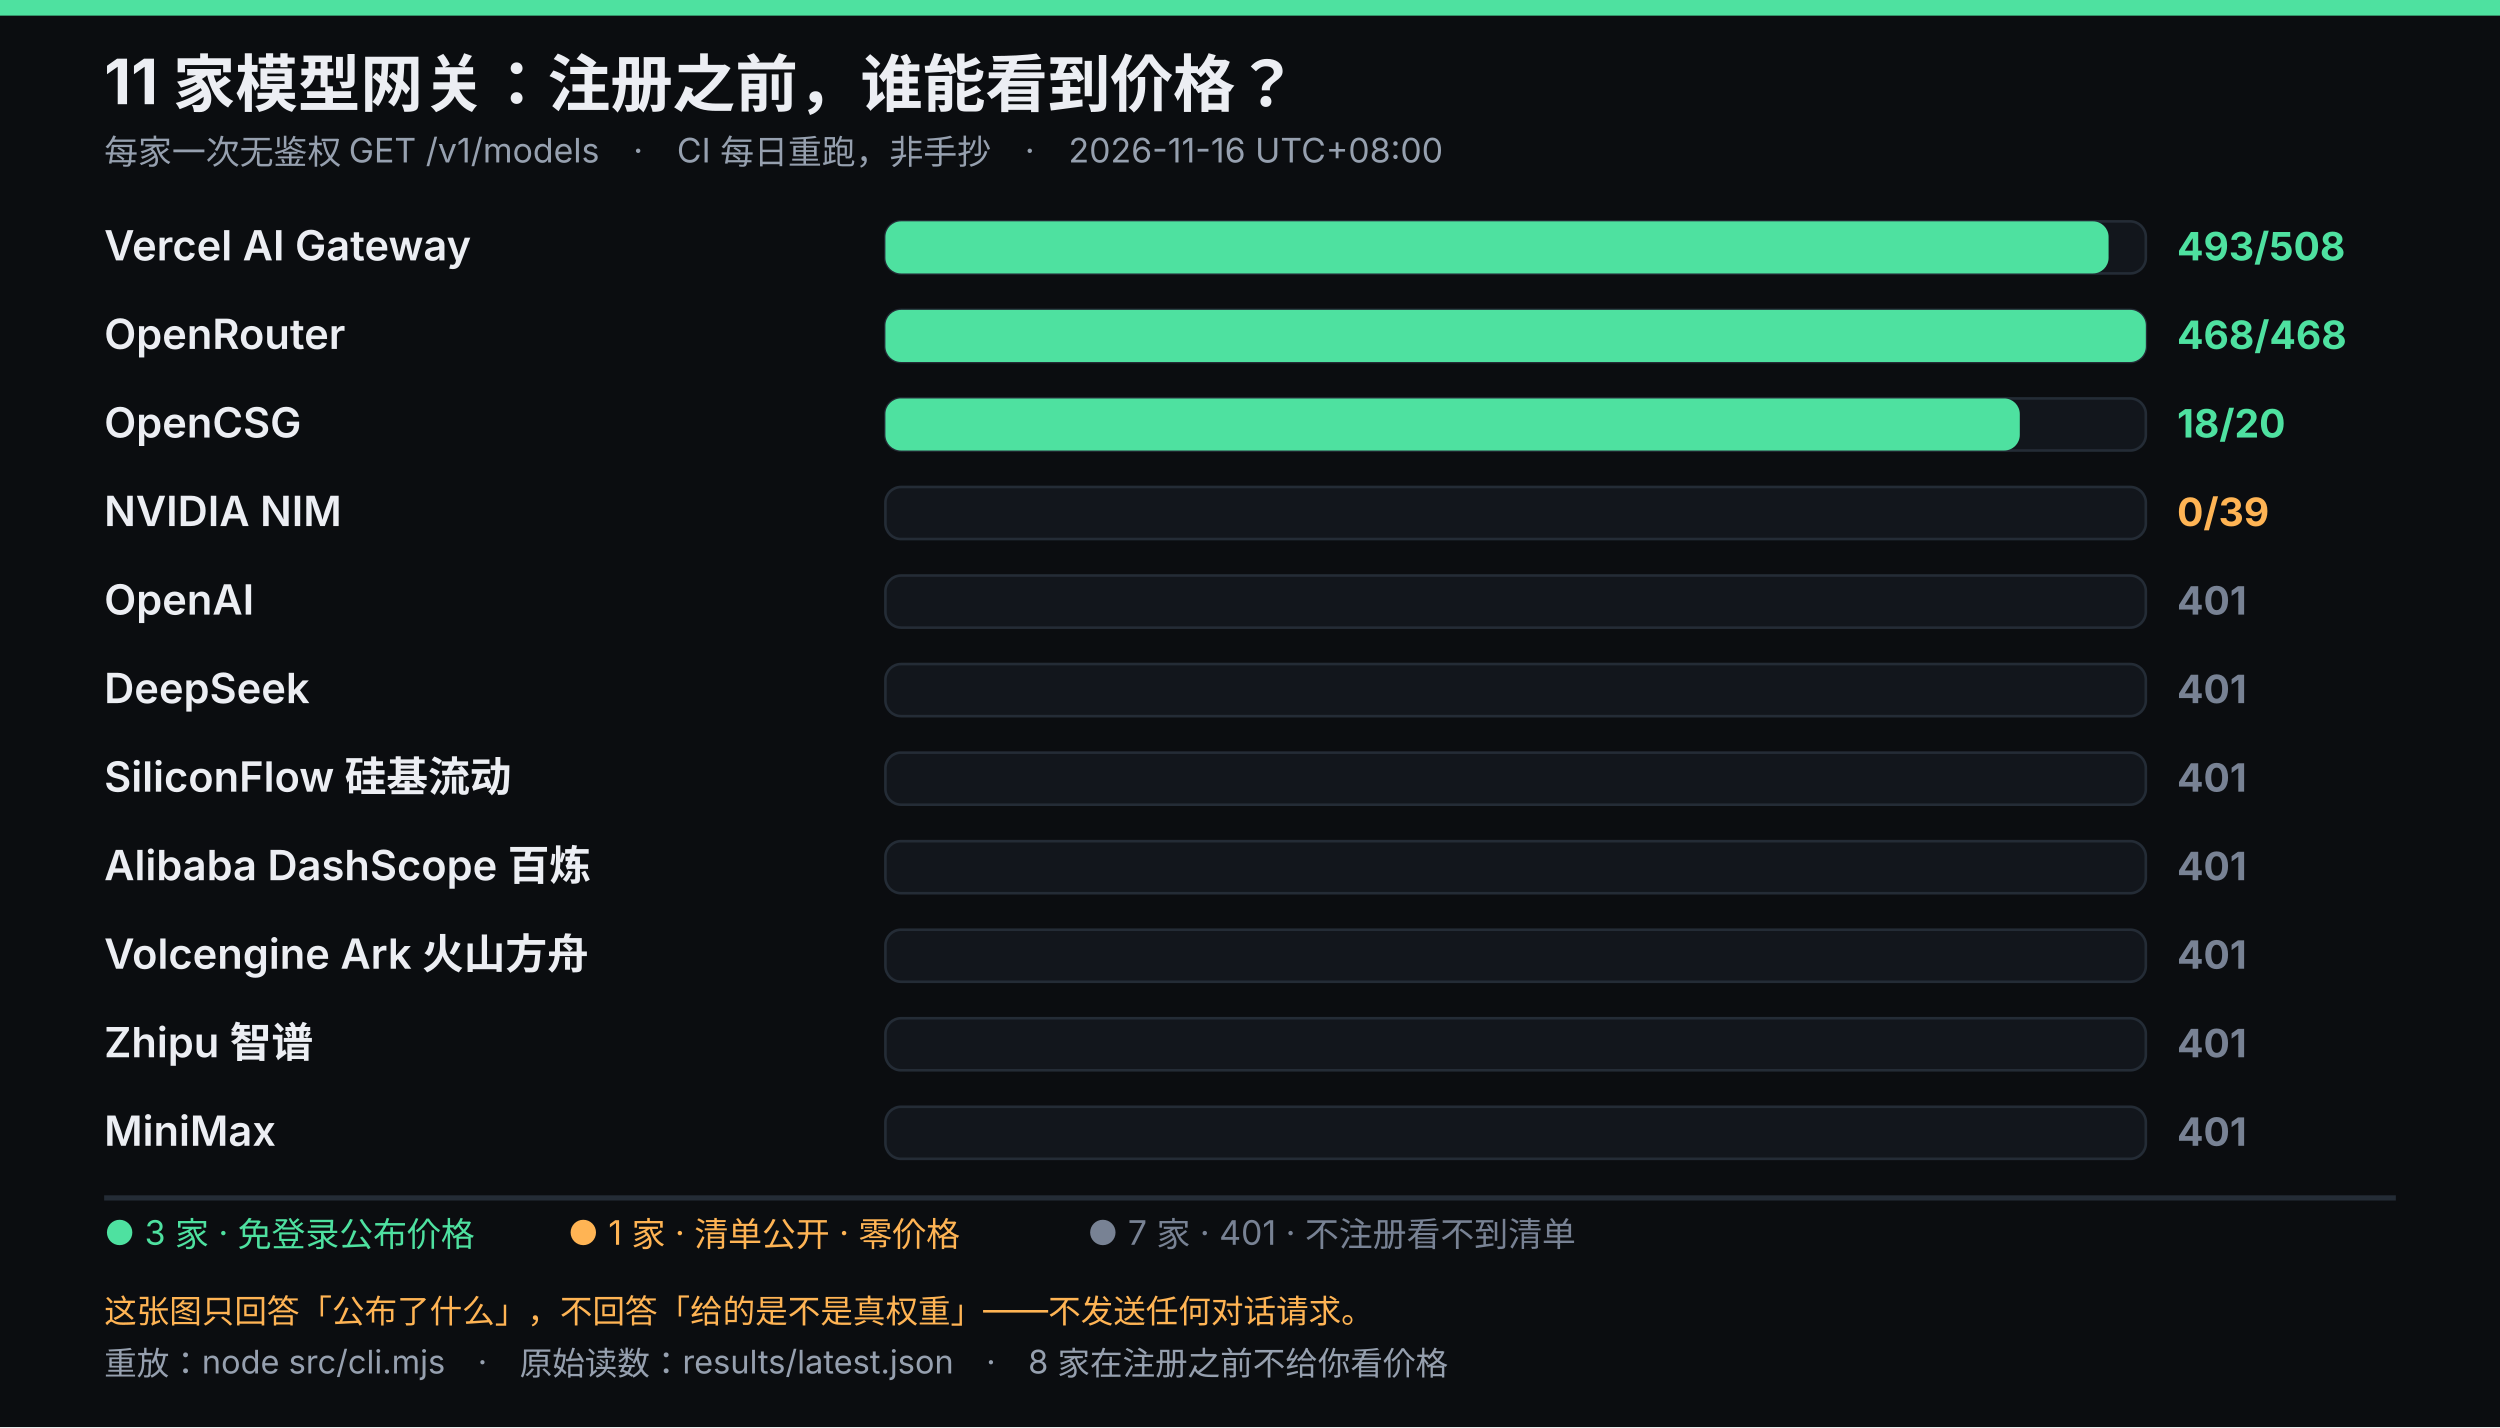
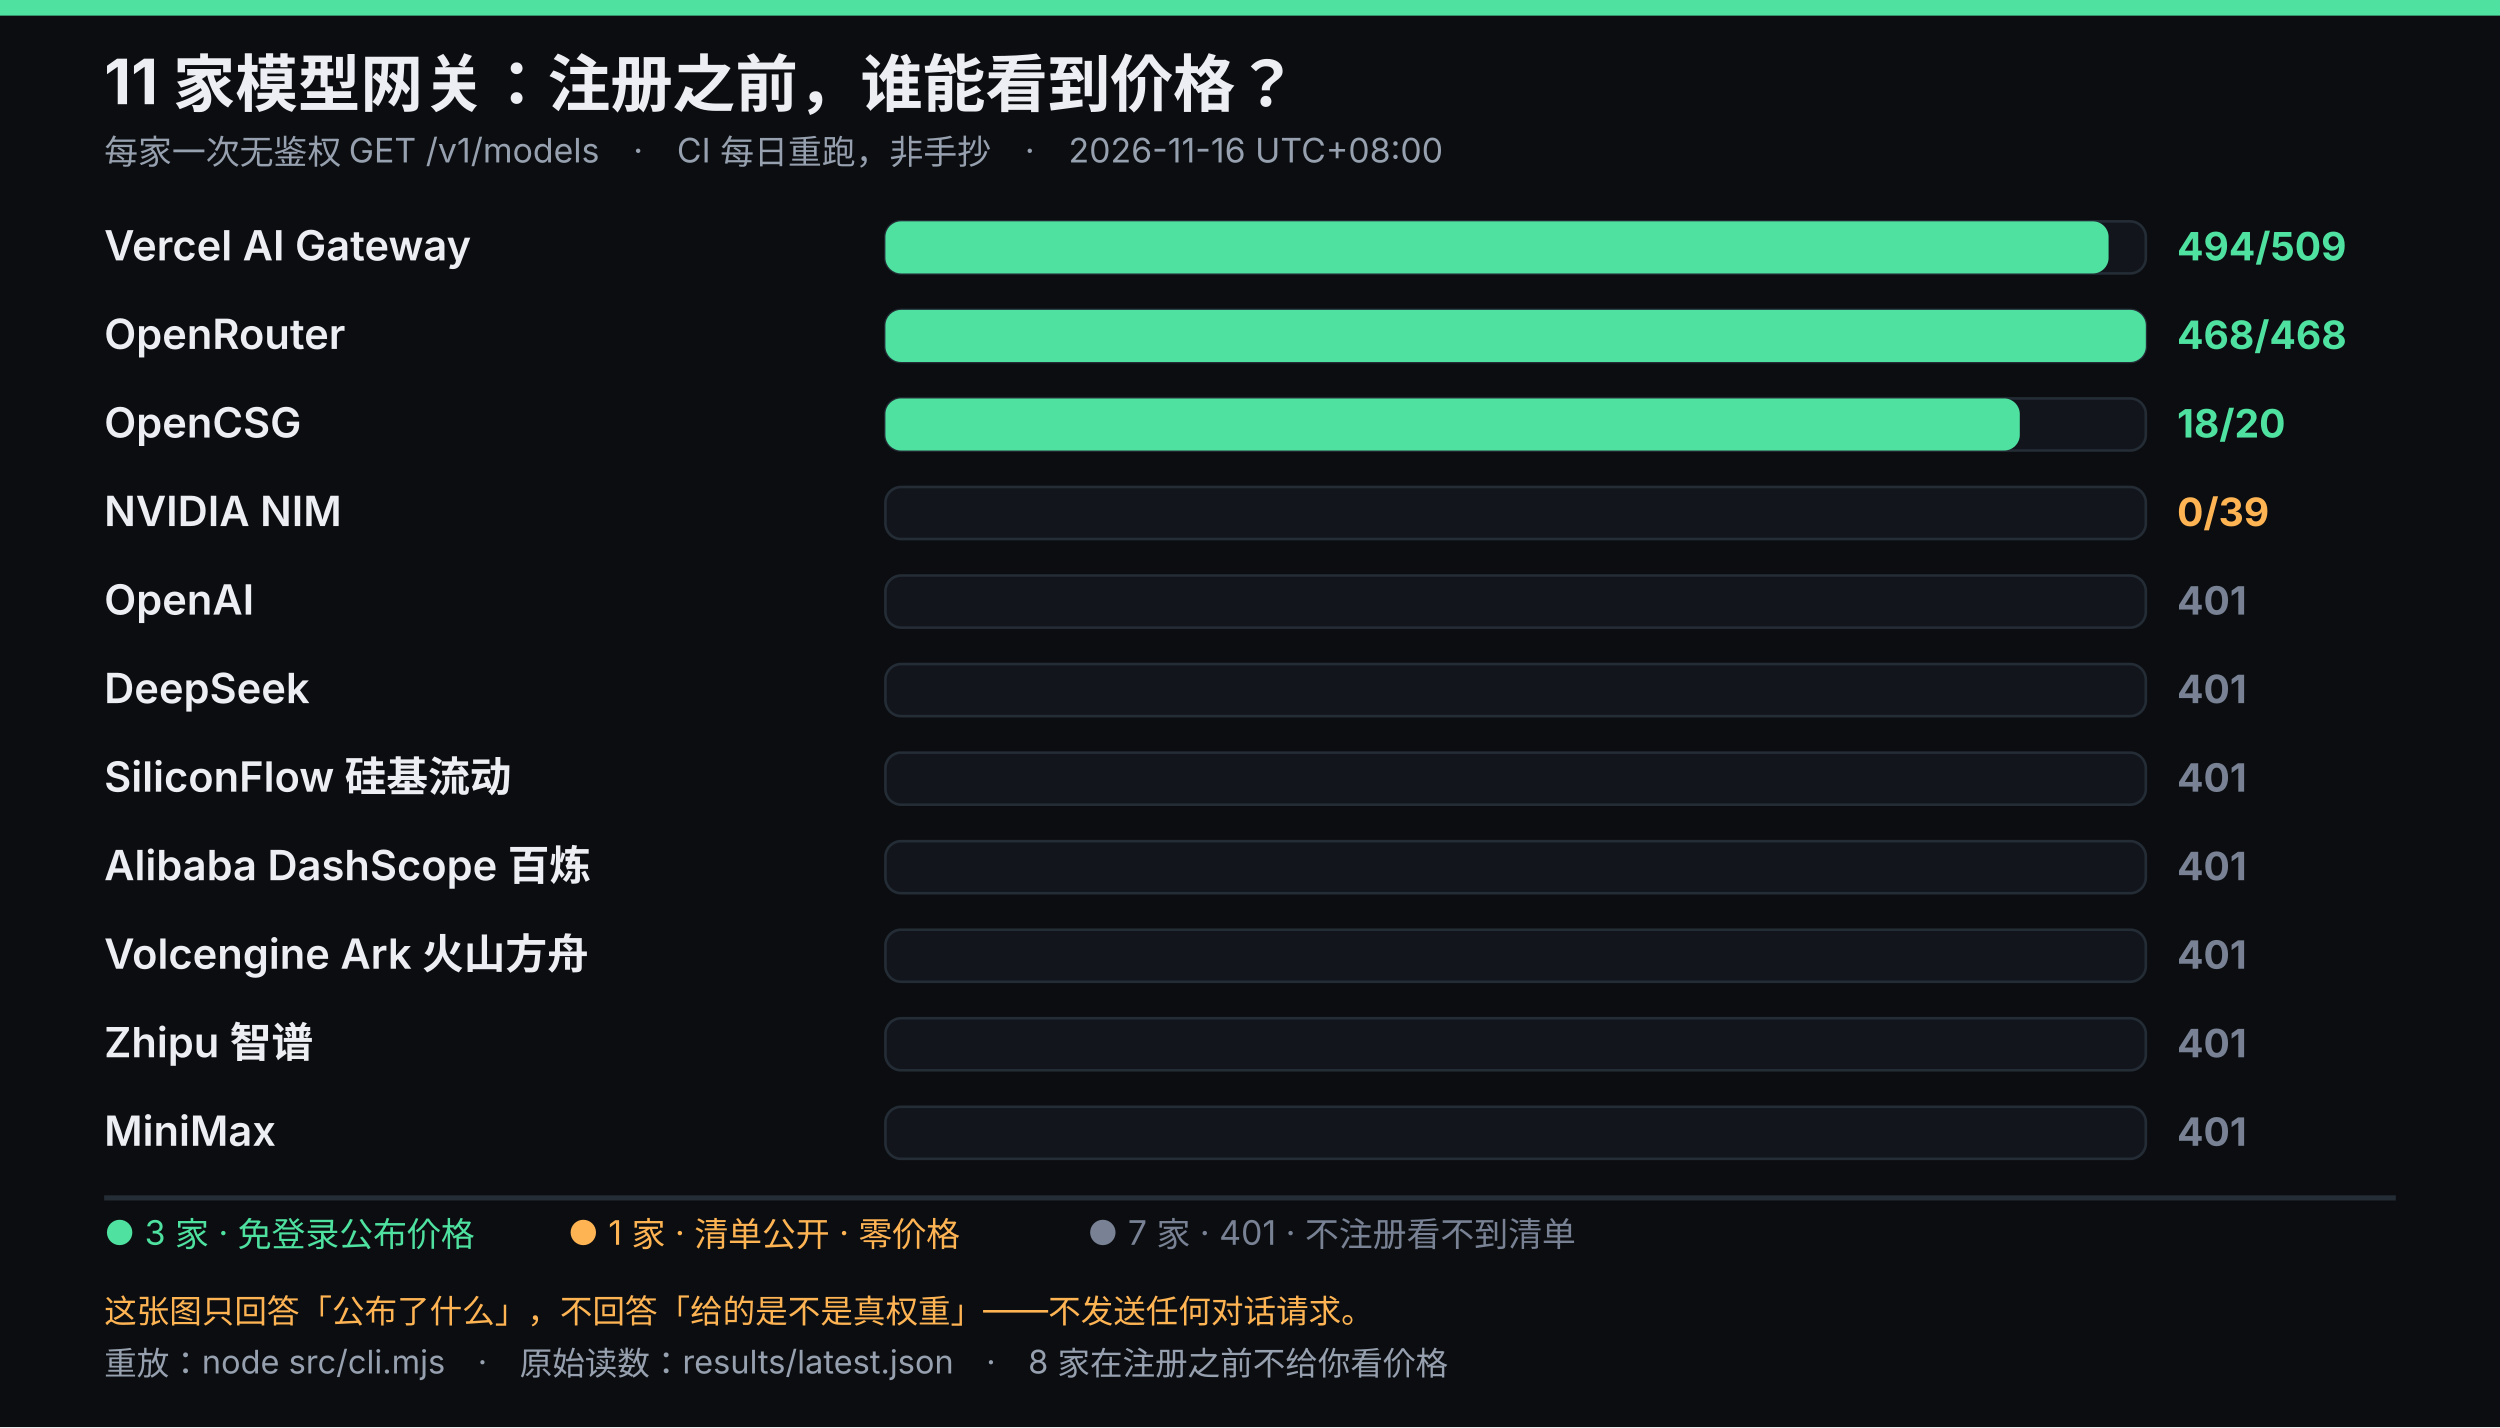
<svg xmlns="http://www.w3.org/2000/svg" viewBox="0 0 960 548" width="960" height="548" role="img" font-family="system-ui,-apple-system,'Segoe UI','Microsoft YaHei',sans-serif">
  <rect width="960" height="548" fill="#0b0d10" />
  <rect width="960" height="6" fill="#4ee1a0" />
  <text x="40" y="40" fill="#eceef3" font-size="24" font-weight="700">11 家模型网关：注册之前，谁能看到价格？</text>
  <text x="40" y="63" fill="#96a0af" font-size="13">每家一次无鉴权 GET /v1/models　·　CI 每日重跑，非手抄　·　2026-11-16 UTC+08:00</text>
  <text x="40" y="100" fill="#eceef3" font-size="16" font-weight="600">Vercel AI Gateway</text>
  <rect x="340" y="85" width="484" height="20" rx="6" fill="#12161c" stroke="#242c36" />
  <rect x="340" y="85" width="469.7" height="20" rx="6" fill="#4ee1a0" />
-   <text x="836" y="100" fill="#4ee1a0" font-size="15" font-weight="700">493/508</text>
+   <text x="836" y="100" fill="#4ee1a0" font-size="15" font-weight="700">494/509</text>
  <text x="40" y="134" fill="#eceef3" font-size="16" font-weight="600">OpenRouter</text>
  <rect x="340" y="119" width="484" height="20" rx="6" fill="#12161c" stroke="#242c36" />
  <rect x="340" y="119" width="484.0" height="20" rx="6" fill="#4ee1a0" />
  <text x="836" y="134" fill="#4ee1a0" font-size="15" font-weight="700">468/468</text>
  <text x="40" y="168" fill="#eceef3" font-size="16" font-weight="600">OpenCSG</text>
  <rect x="340" y="153" width="484" height="20" rx="6" fill="#12161c" stroke="#242c36" />
  <rect x="340" y="153" width="435.6" height="20" rx="6" fill="#4ee1a0" />
  <text x="836" y="168" fill="#4ee1a0" font-size="15" font-weight="700">18/20</text>
  <text x="40" y="202" fill="#eceef3" font-size="16" font-weight="600">NVIDIA NIM</text>
  <rect x="340" y="187" width="484" height="20" rx="6" fill="#12161c" stroke="#242c36" />
  <text x="836" y="202" fill="#ffb454" font-size="15" font-weight="700">0/39</text>
  <text x="40" y="236" fill="#eceef3" font-size="16" font-weight="600">OpenAI</text>
  <rect x="340" y="221" width="484" height="20" rx="6" fill="#12161c" stroke="#242c36" />
  <text x="836" y="236" fill="#788294" font-size="15" font-weight="700">401</text>
  <text x="40" y="270" fill="#eceef3" font-size="16" font-weight="600">DeepSeek</text>
  <rect x="340" y="255" width="484" height="20" rx="6" fill="#12161c" stroke="#242c36" />
  <text x="836" y="270" fill="#788294" font-size="15" font-weight="700">401</text>
  <text x="40" y="304" fill="#eceef3" font-size="16" font-weight="600">SiliconFlow 硅基流动</text>
  <rect x="340" y="289" width="484" height="20" rx="6" fill="#12161c" stroke="#242c36" />
  <text x="836" y="304" fill="#788294" font-size="15" font-weight="700">401</text>
  <text x="40" y="338" fill="#eceef3" font-size="16" font-weight="600">Alibaba DashScope 百炼</text>
  <rect x="340" y="323" width="484" height="20" rx="6" fill="#12161c" stroke="#242c36" />
  <text x="836" y="338" fill="#788294" font-size="15" font-weight="700">401</text>
  <text x="40" y="372" fill="#eceef3" font-size="16" font-weight="600">Volcengine Ark 火山方舟</text>
  <rect x="340" y="357" width="484" height="20" rx="6" fill="#12161c" stroke="#242c36" />
  <text x="836" y="372" fill="#788294" font-size="15" font-weight="700">401</text>
  <text x="40" y="406" fill="#eceef3" font-size="16" font-weight="600">Zhipu 智谱</text>
  <rect x="340" y="391" width="484" height="20" rx="6" fill="#12161c" stroke="#242c36" />
  <text x="836" y="406" fill="#788294" font-size="15" font-weight="700">401</text>
  <text x="40" y="440" fill="#eceef3" font-size="16" font-weight="600">MiniMax</text>
  <rect x="340" y="425" width="484" height="20" rx="6" fill="#12161c" stroke="#242c36" />
  <text x="836" y="440" fill="#788294" font-size="15" font-weight="700">401</text>
  <line x1="40" y1="460" x2="920" y2="460" stroke="#242c36" stroke-width="2" />
  <text x="40" y="478" fill="#4ee1a0" font-size="13">● 3 家 · 免登录公布价格</text>
  <text x="218.05" y="478" fill="#ffb454" font-size="13">● 1 家 · 清单公开 · 零价格</text>
  <text x="417.55" y="478" fill="#788294" font-size="13">● 7 家 · 401 · 不注册看不到清单</text>
  <text x="40" y="508" fill="#ffb454" font-size="12.5">这张图只回答「公布了什么」，不回答「给的是不是真权重」——不发送任何对话请求。</text>
  <text x="40" y="528" fill="#96a0af" font-size="12.5">重放：node src/cli.mjs　·　原始读数：results/latest.json　·　8 家在注册之前不给你看价格</text>
</svg>
